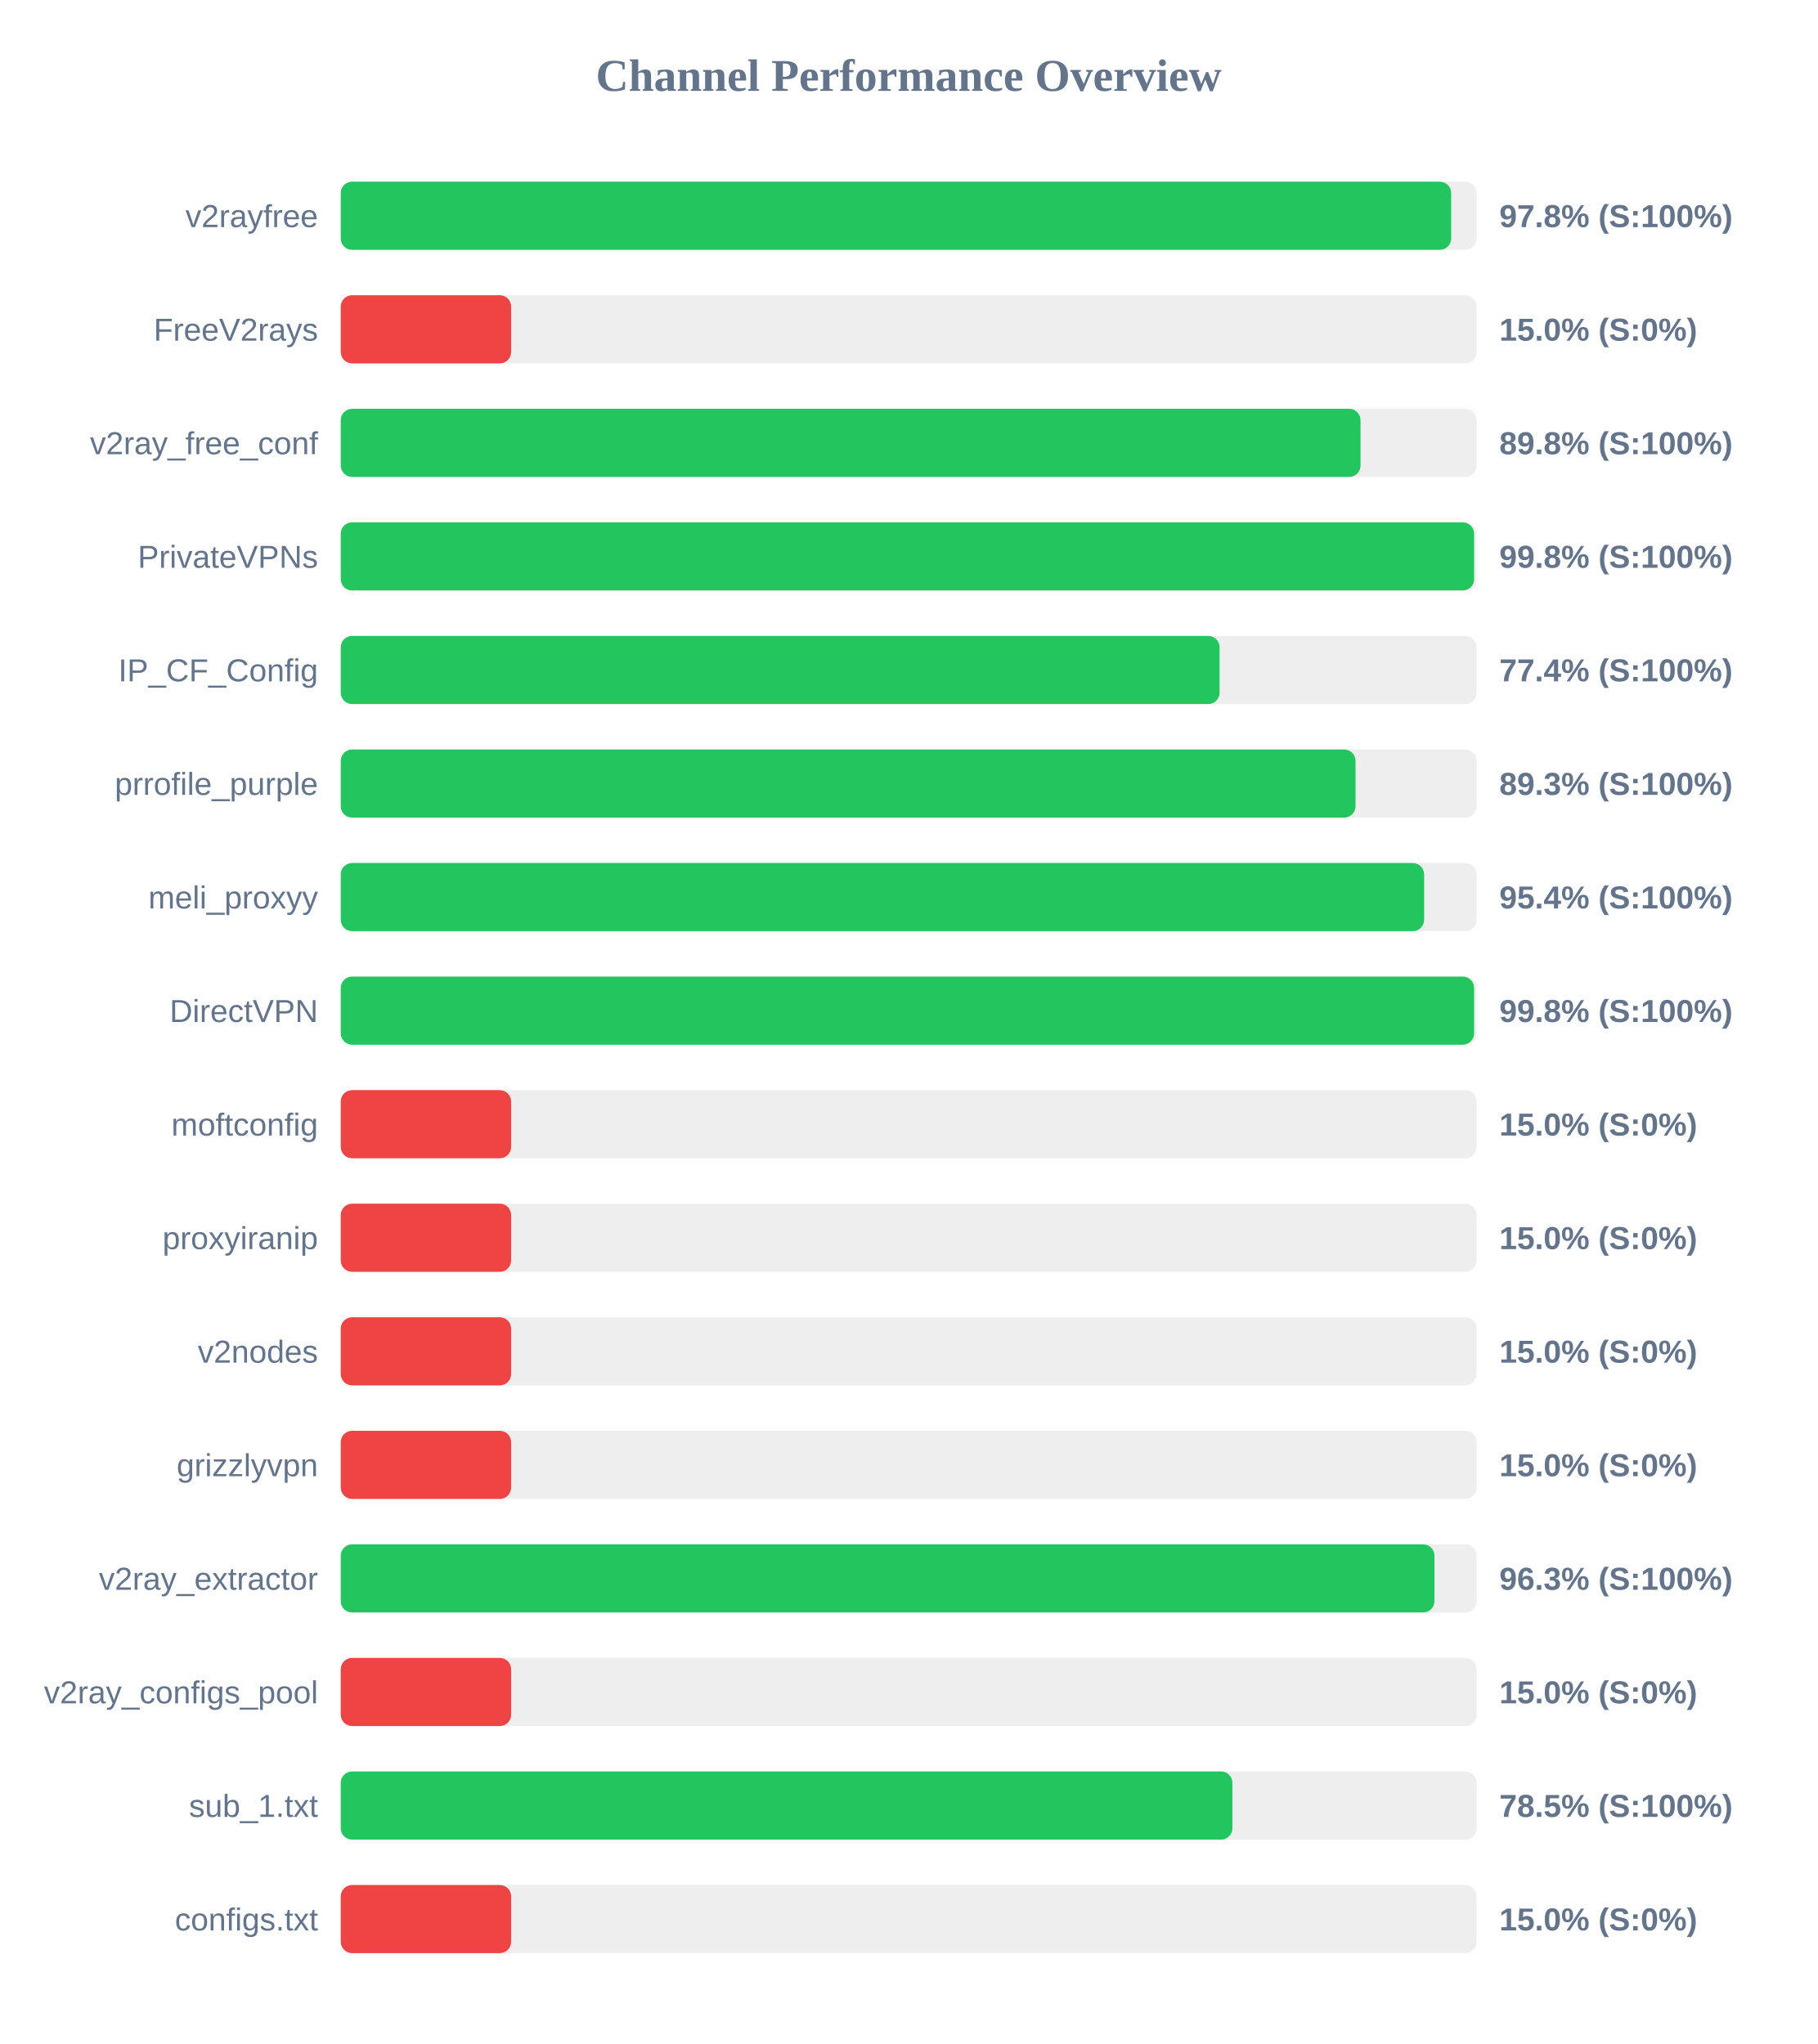
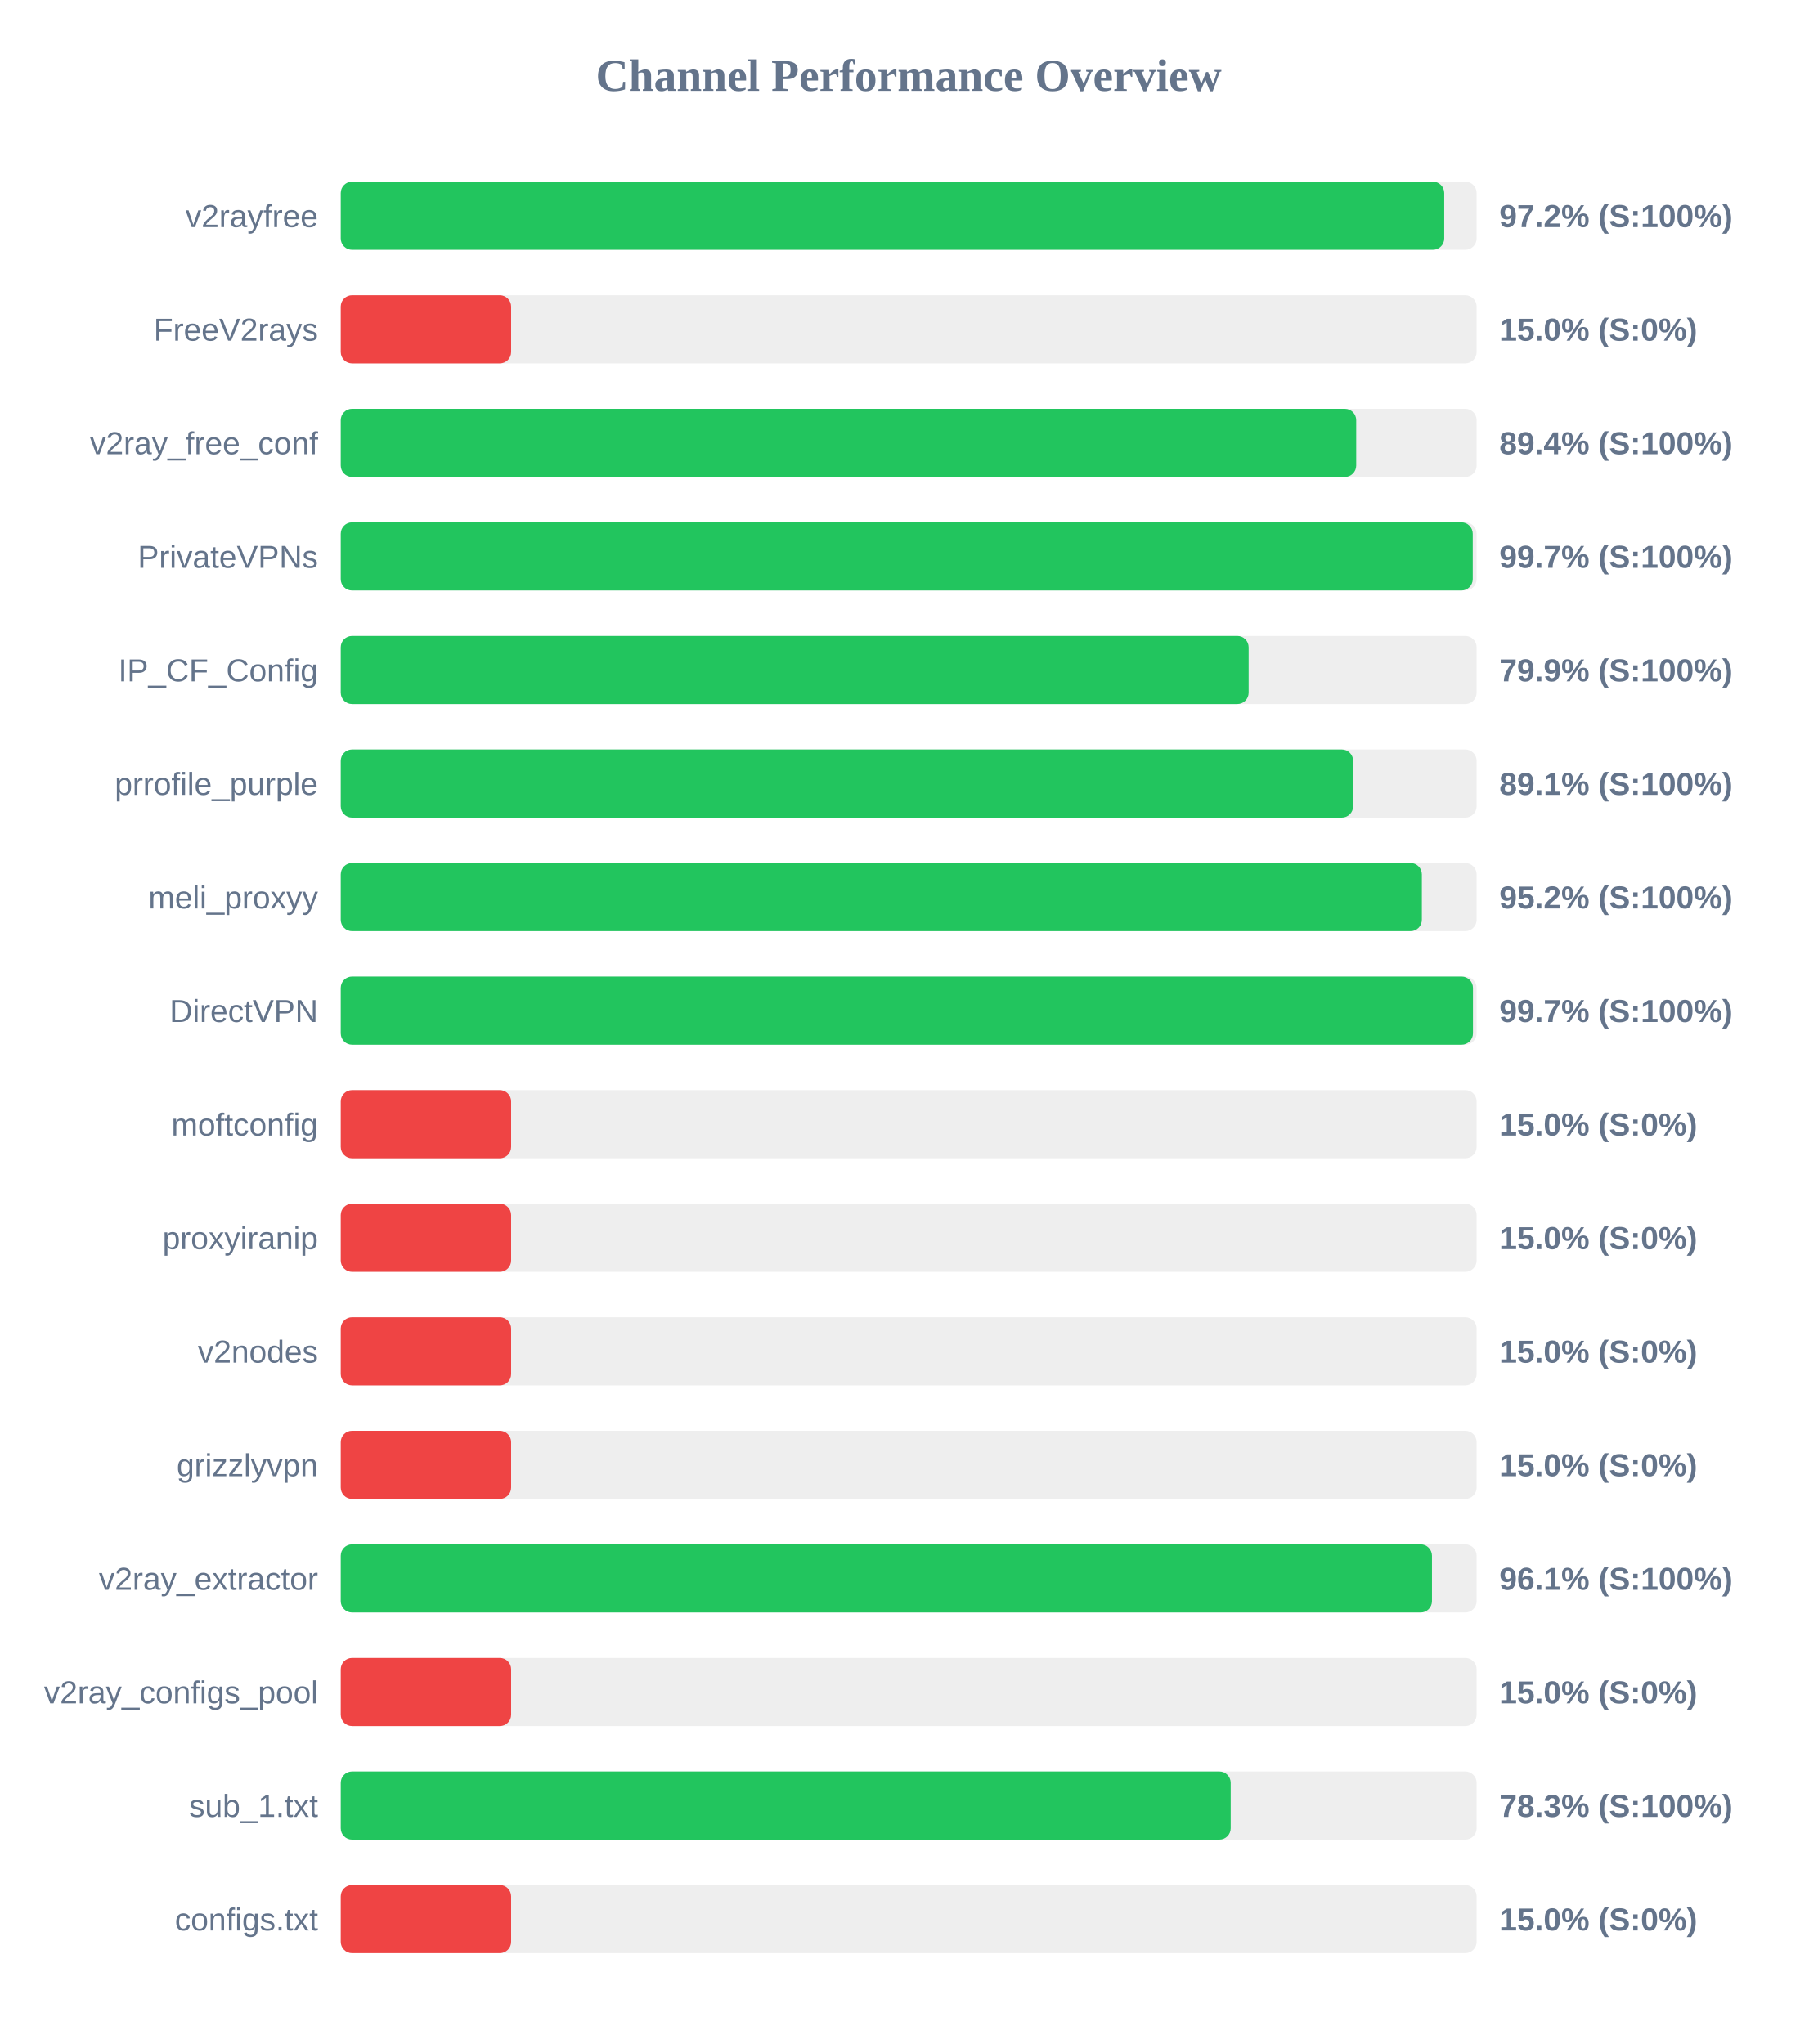
<svg xmlns="http://www.w3.org/2000/svg" width="800" height="900" version="1.1">
  <style>
        .row { font: 14px Arial; fill: #64748b; }
        .score { font: bold 14px Arial; fill: #64748b; }
    </style>
  <text x="400" y="40" text-anchor="middle" font-size="20px" font-weight="bold" fill="#64748b">Channel Performance Overview</text>
  <rect x="150" y="80" width="500" height="30" fill="#eee" rx="5" />
-   <rect x="150" y="80" width="488.8" height="30" fill="#22c55e" rx="5" />
+   <rect x="150" y="80" width="485.75" height="30" fill="#22c55e" rx="5" />
  <text x="140" y="100" text-anchor="end" class="row">v2rayfree</text>
-   <text x="660" y="100" text-anchor="start" class="score">97.8% (S:100%)</text>
+   <text x="660" y="100" text-anchor="start" class="score">97.2% (S:100%)</text>
  <rect x="150" y="130" width="500" height="30" fill="#eee" rx="5" />
  <rect x="150" y="130" width="75.0" height="30" fill="#ef4444" rx="5" />
  <text x="140" y="150" text-anchor="end" class="row">FreeV2rays</text>
  <text x="660" y="150" text-anchor="start" class="score">15.0% (S:0%)</text>
  <rect x="150" y="180" width="500" height="30" fill="#eee" rx="5" />
-   <rect x="150" y="180" width="448.9" height="30" fill="#22c55e" rx="5" />
+   <rect x="150" y="180" width="447.0" height="30" fill="#22c55e" rx="5" />
  <text x="140" y="200" text-anchor="end" class="row">v2ray_free_conf</text>
-   <text x="660" y="200" text-anchor="start" class="score">89.8% (S:100%)</text>
+   <text x="660" y="200" text-anchor="start" class="score">89.4% (S:100%)</text>
  <rect x="150" y="230" width="500" height="30" fill="#eee" rx="5" />
-   <rect x="150" y="230" width="498.9" height="30" fill="#22c55e" rx="5" />
+   <rect x="150" y="230" width="498.3" height="30" fill="#22c55e" rx="5" />
  <text x="140" y="250" text-anchor="end" class="row">PrivateVPNs</text>
-   <text x="660" y="250" text-anchor="start" class="score">99.8% (S:100%)</text>
+   <text x="660" y="250" text-anchor="start" class="score">99.7% (S:100%)</text>
  <rect x="150" y="280" width="500" height="30" fill="#eee" rx="5" />
-   <rect x="150" y="280" width="386.85" height="30" fill="#22c55e" rx="5" />
+   <rect x="150" y="280" width="399.65" height="30" fill="#22c55e" rx="5" />
  <text x="140" y="300" text-anchor="end" class="row">IP_CF_Config</text>
-   <text x="660" y="300" text-anchor="start" class="score">77.4% (S:100%)</text>
+   <text x="660" y="300" text-anchor="start" class="score">79.9% (S:100%)</text>
  <rect x="150" y="330" width="500" height="30" fill="#eee" rx="5" />
-   <rect x="150" y="330" width="446.7" height="30" fill="#22c55e" rx="5" />
+   <rect x="150" y="330" width="445.65" height="30" fill="#22c55e" rx="5" />
  <text x="140" y="350" text-anchor="end" class="row">prrofile_purple</text>
-   <text x="660" y="350" text-anchor="start" class="score">89.3% (S:100%)</text>
+   <text x="660" y="350" text-anchor="start" class="score">89.1% (S:100%)</text>
  <rect x="150" y="380" width="500" height="30" fill="#eee" rx="5" />
-   <rect x="150" y="380" width="476.9" height="30" fill="#22c55e" rx="5" />
+   <rect x="150" y="380" width="475.9" height="30" fill="#22c55e" rx="5" />
  <text x="140" y="400" text-anchor="end" class="row">meli_proxyy</text>
-   <text x="660" y="400" text-anchor="start" class="score">95.4% (S:100%)</text>
+   <text x="660" y="400" text-anchor="start" class="score">95.2% (S:100%)</text>
  <rect x="150" y="430" width="500" height="30" fill="#eee" rx="5" />
-   <rect x="150" y="430" width="498.9" height="30" fill="#22c55e" rx="5" />
+   <rect x="150" y="430" width="498.4" height="30" fill="#22c55e" rx="5" />
  <text x="140" y="450" text-anchor="end" class="row">DirectVPN</text>
-   <text x="660" y="450" text-anchor="start" class="score">99.8% (S:100%)</text>
+   <text x="660" y="450" text-anchor="start" class="score">99.7% (S:100%)</text>
  <rect x="150" y="480" width="500" height="30" fill="#eee" rx="5" />
  <rect x="150" y="480" width="75.0" height="30" fill="#ef4444" rx="5" />
  <text x="140" y="500" text-anchor="end" class="row">moftconfig</text>
  <text x="660" y="500" text-anchor="start" class="score">15.0% (S:0%)</text>
  <rect x="150" y="530" width="500" height="30" fill="#eee" rx="5" />
  <rect x="150" y="530" width="75.0" height="30" fill="#ef4444" rx="5" />
  <text x="140" y="550" text-anchor="end" class="row">proxyiranip</text>
  <text x="660" y="550" text-anchor="start" class="score">15.0% (S:0%)</text>
  <rect x="150" y="580" width="500" height="30" fill="#eee" rx="5" />
  <rect x="150" y="580" width="75.0" height="30" fill="#ef4444" rx="5" />
  <text x="140" y="600" text-anchor="end" class="row">v2nodes</text>
  <text x="660" y="600" text-anchor="start" class="score">15.0% (S:0%)</text>
  <rect x="150" y="630" width="500" height="30" fill="#eee" rx="5" />
  <rect x="150" y="630" width="75.0" height="30" fill="#ef4444" rx="5" />
  <text x="140" y="650" text-anchor="end" class="row">grizzlyvpn</text>
  <text x="660" y="650" text-anchor="start" class="score">15.0% (S:0%)</text>
  <rect x="150" y="680" width="500" height="30" fill="#eee" rx="5" />
-   <rect x="150" y="680" width="481.45" height="30" fill="#22c55e" rx="5" />
+   <rect x="150" y="680" width="480.35" height="30" fill="#22c55e" rx="5" />
  <text x="140" y="700" text-anchor="end" class="row">v2ray_extractor</text>
-   <text x="660" y="700" text-anchor="start" class="score">96.3% (S:100%)</text>
+   <text x="660" y="700" text-anchor="start" class="score">96.1% (S:100%)</text>
  <rect x="150" y="730" width="500" height="30" fill="#eee" rx="5" />
  <rect x="150" y="730" width="75.0" height="30" fill="#ef4444" rx="5" />
  <text x="140" y="750" text-anchor="end" class="row">v2ray_configs_pool</text>
  <text x="660" y="750" text-anchor="start" class="score">15.0% (S:0%)</text>
  <rect x="150" y="780" width="500" height="30" fill="#eee" rx="5" />
-   <rect x="150" y="780" width="392.5" height="30" fill="#22c55e" rx="5" />
+   <rect x="150" y="780" width="391.75" height="30" fill="#22c55e" rx="5" />
  <text x="140" y="800" text-anchor="end" class="row">sub_1.txt</text>
-   <text x="660" y="800" text-anchor="start" class="score">78.5% (S:100%)</text>
+   <text x="660" y="800" text-anchor="start" class="score">78.3% (S:100%)</text>
  <rect x="150" y="830" width="500" height="30" fill="#eee" rx="5" />
  <rect x="150" y="830" width="75.0" height="30" fill="#ef4444" rx="5" />
  <text x="140" y="850" text-anchor="end" class="row">configs.txt</text>
  <text x="660" y="850" text-anchor="start" class="score">15.0% (S:0%)</text>
</svg>
